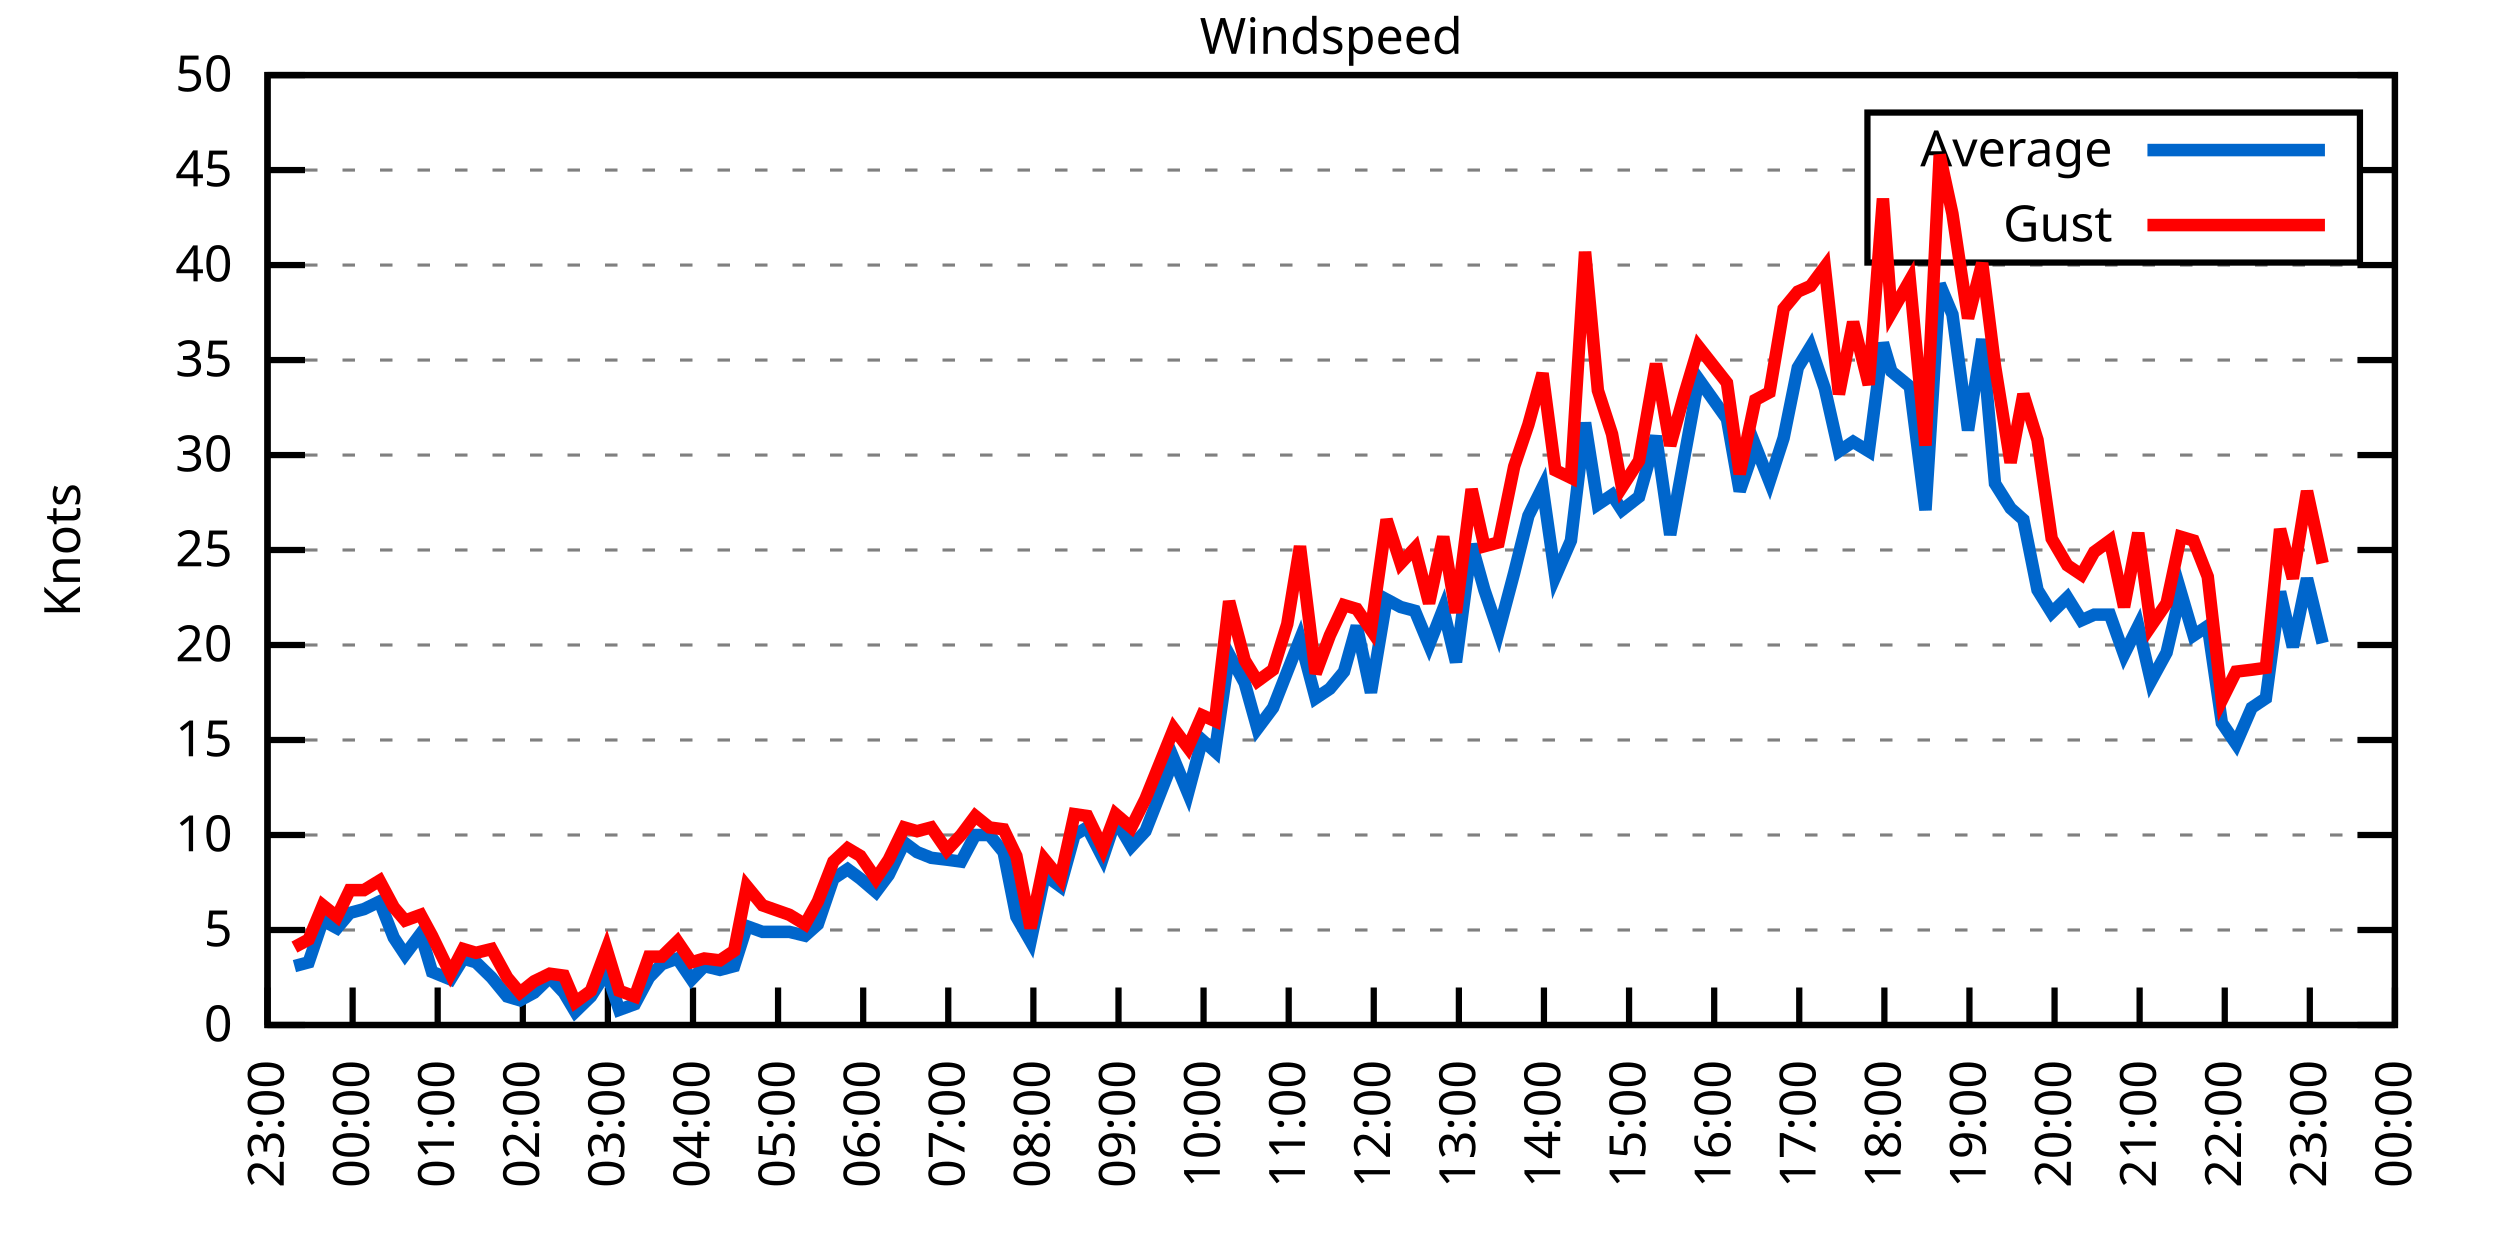
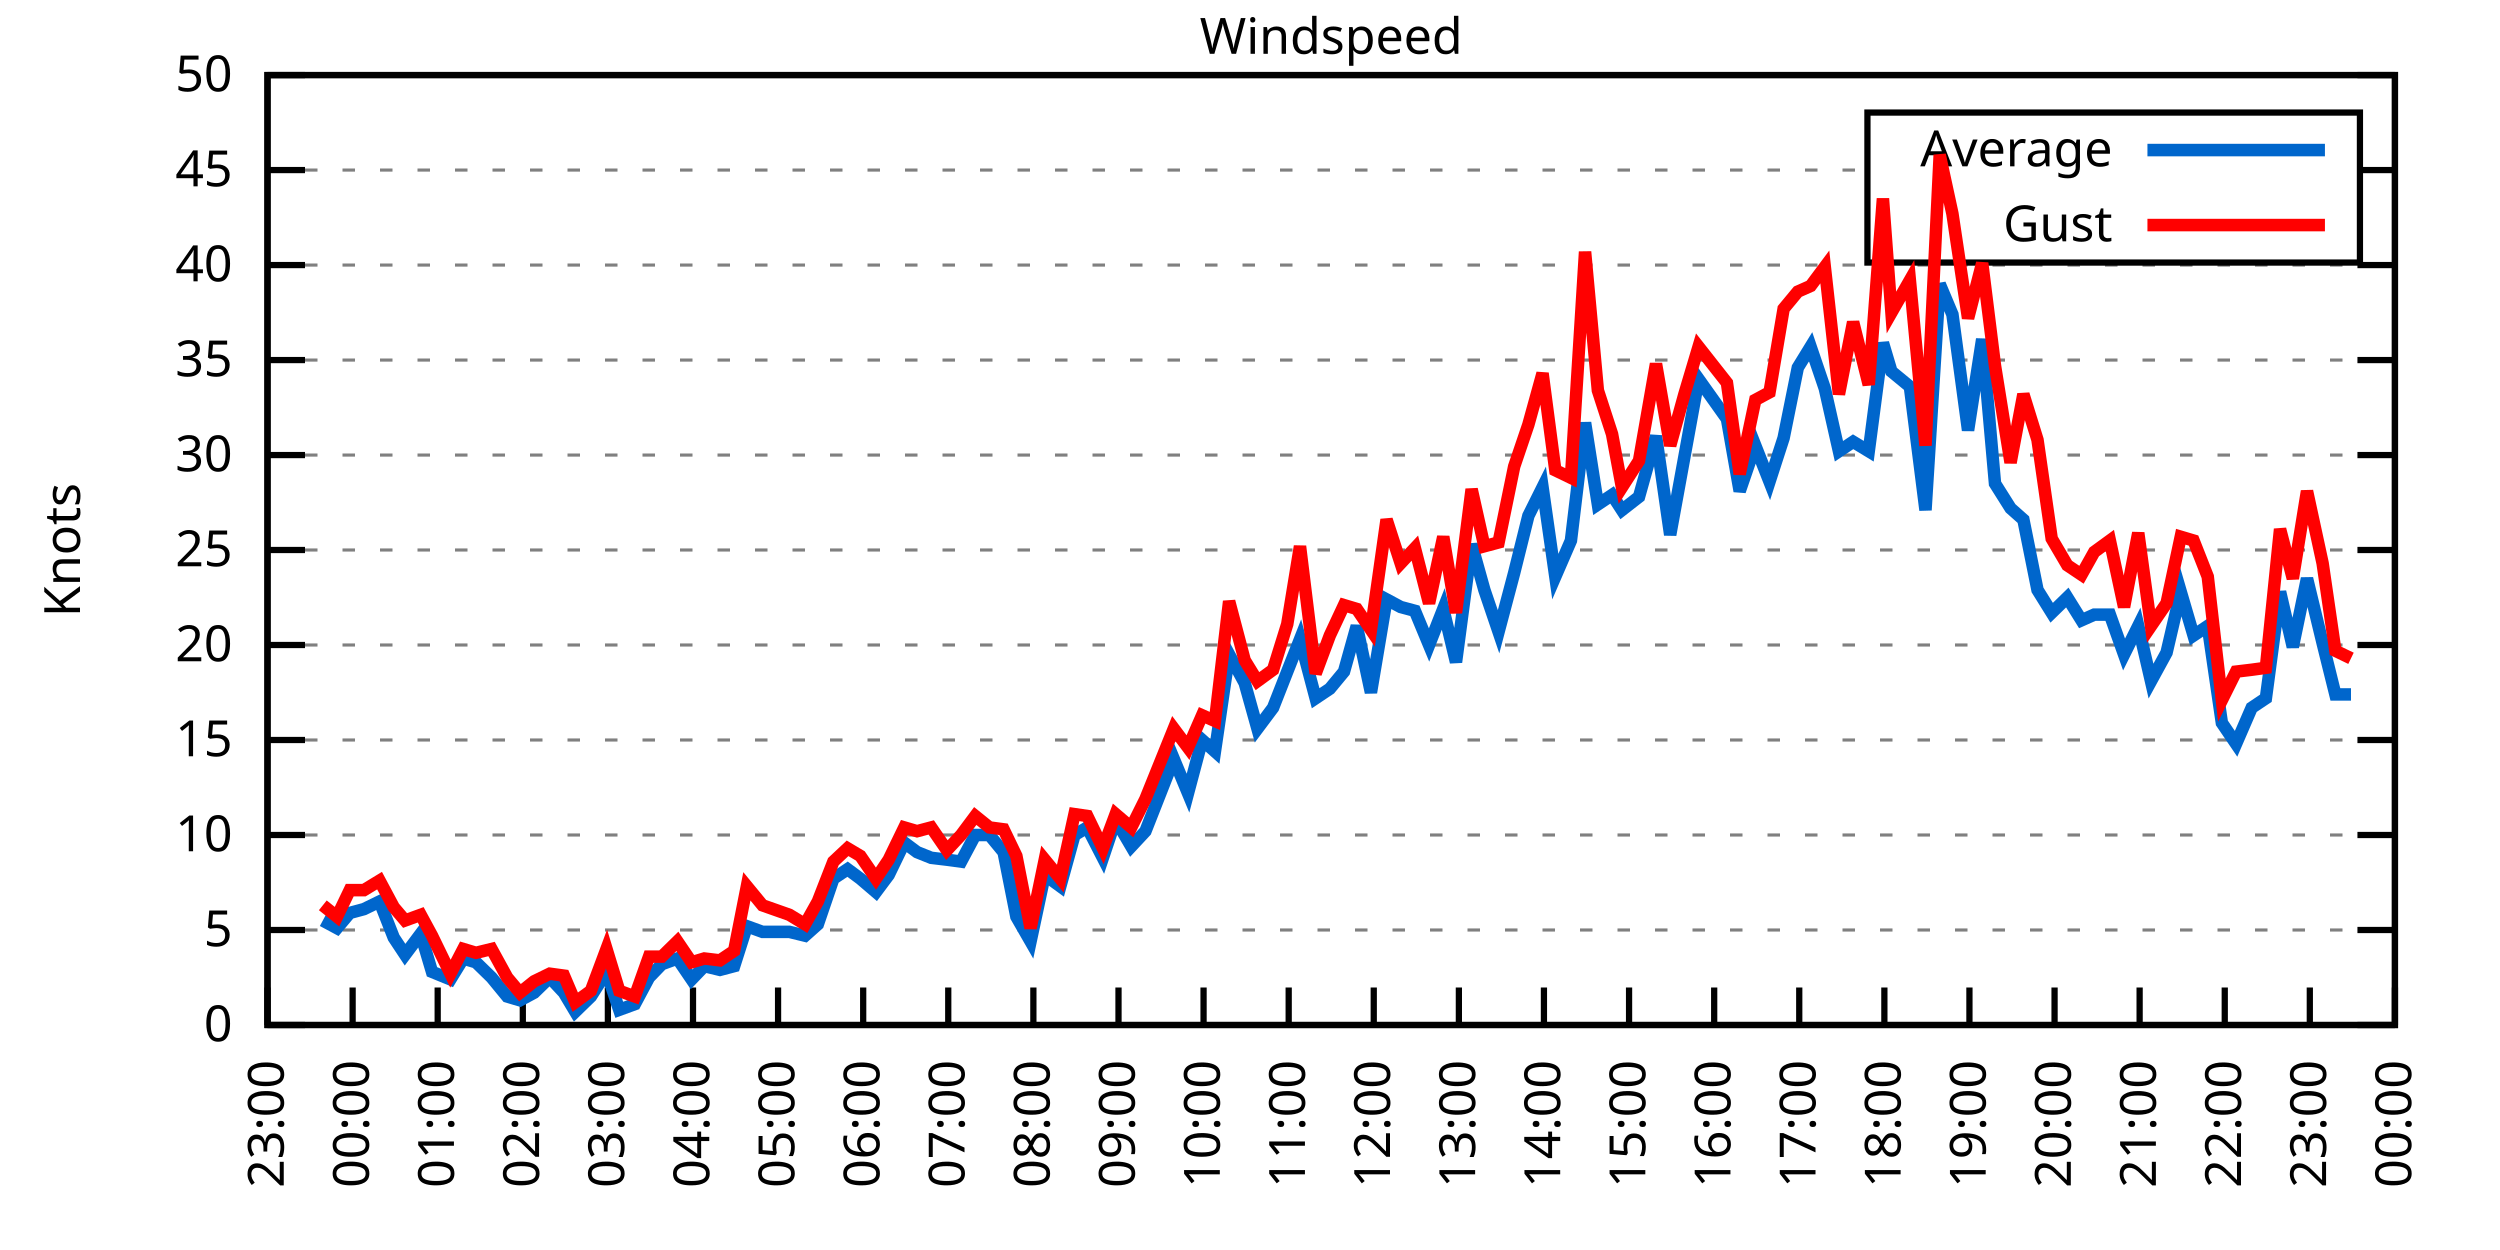
<svg xmlns="http://www.w3.org/2000/svg" xmlns:xlink="http://www.w3.org/1999/xlink" width="400" height="200" viewBox="0 0 400 200">
  <g id="gnuplot_canvas">
    <rect x="0" y="0" width="400" height="200" fill="none" />
    <defs>
      <circle id="gpDot" r="0.5" stroke-width="0.5" stroke="currentColor" />
      <path id="gpPt0" stroke-width="0.333" stroke="currentColor" d="M-1,0 h2 M0,-1 v2" />
      <path id="gpPt1" stroke-width="0.333" stroke="currentColor" d="M-1,-1 L1,1 M1,-1 L-1,1" />
      <path id="gpPt2" stroke-width="0.333" stroke="currentColor" d="M-1,0 L1,0 M0,-1 L0,1 M-1,-1 L1,1 M-1,1 L1,-1" />
      <rect id="gpPt3" stroke-width="0.333" stroke="currentColor" x="-1" y="-1" width="2" height="2" />
      <rect id="gpPt4" stroke-width="0.333" stroke="currentColor" fill="currentColor" x="-1" y="-1" width="2" height="2" />
      <circle id="gpPt5" stroke-width="0.333" stroke="currentColor" cx="0" cy="0" r="1" />
      <use xlink:href="#gpPt5" id="gpPt6" fill="currentColor" stroke="none" />
      <path id="gpPt7" stroke-width="0.333" stroke="currentColor" d="M0,-1.33 L-1.33,0.67 L1.33,0.67 z" />
      <use xlink:href="#gpPt7" id="gpPt8" fill="currentColor" stroke="none" />
      <use xlink:href="#gpPt7" id="gpPt9" stroke="currentColor" transform="rotate(180)" />
      <use xlink:href="#gpPt9" id="gpPt10" fill="currentColor" stroke="none" />
      <use xlink:href="#gpPt3" id="gpPt11" stroke="currentColor" transform="rotate(45)" />
      <use xlink:href="#gpPt11" id="gpPt12" fill="currentColor" stroke="none" />
      <path id="gpPt13" stroke-width="0.333" stroke="currentColor" d="M0,1.330 L1.265,0.411 L0.782,-1.067 L-0.782,-1.076 L-1.265,0.411 z" />
      <use xlink:href="#gpPt13" id="gpPt14" fill="currentColor" stroke="none" />
      <filter id="textbox" filterUnits="objectBoundingBox" x="0" y="0" height="1" width="1">
        <feFlood flood-color="white" flood-opacity="1" result="bgnd" />
        <feComposite in="SourceGraphic" in2="bgnd" operator="atop" />
      </filter>
      <filter id="greybox" filterUnits="objectBoundingBox" x="0" y="0" height="1" width="1">
        <feFlood flood-color="lightgrey" flood-opacity="1" result="grey" />
        <feComposite in="SourceGraphic" in2="grey" operator="atop" />
      </filter>
    </defs>
    <g fill="none" color="white" stroke="currentColor" stroke-width="1.00" stroke-linecap="butt" stroke-linejoin="miter">
</g>
    <g fill="none" color="black" stroke="currentColor" stroke-width="1.00" stroke-linecap="butt" stroke-linejoin="miter">
      <g stroke="none" shape-rendering="crispEdges">
        <polygon fill="rgb(255, 255, 255)" points="42.80,164.00 383.18,164.00 383.18,12.02 42.80,12.02 " />
      </g>
    </g>
    <g fill="none" color="black" stroke="currentColor" stroke-width="1.00" stroke-linecap="butt" stroke-linejoin="miter">
</g>
    <g fill="none" color="black" stroke="black" stroke-width="0.50" stroke-linecap="butt" stroke-linejoin="miter">
</g>
    <g fill="none" color="gray" stroke="currentColor" stroke-width="0.50" stroke-linecap="butt" stroke-linejoin="miter">
      <path stroke="gray" stroke-dasharray="2,4" class="gridline" d="M42.80,164.00 L383.19,164.00  " />
    </g>
    <g fill="none" color="gray" stroke="gray" stroke-width="1.00" stroke-linecap="butt" stroke-linejoin="miter">
</g>
    <g fill="none" color="black" stroke="currentColor" stroke-width="1.00" stroke-linecap="butt" stroke-linejoin="miter">
      <path stroke="black" d="M42.80,164.00 L48.80,164.00 M383.19,164.00 L377.19,164.00  " />
      <g transform="translate(37.20,166.60)" stroke="none" fill="black" font-family="Sans" font-size="8.00" text-anchor="end">
        <text>
          <tspan font-family="Sans"> 0</tspan>
        </text>
      </g>
    </g>
    <g fill="none" color="black" stroke="currentColor" stroke-width="1.00" stroke-linecap="butt" stroke-linejoin="miter">
</g>
    <g fill="none" color="black" stroke="black" stroke-width="0.50" stroke-linecap="butt" stroke-linejoin="miter">
</g>
    <g fill="none" color="gray" stroke="currentColor" stroke-width="0.50" stroke-linecap="butt" stroke-linejoin="miter">
      <path stroke="gray" stroke-dasharray="2,4" class="gridline" d="M42.80,148.80 L383.19,148.80  " />
    </g>
    <g fill="none" color="gray" stroke="gray" stroke-width="1.00" stroke-linecap="butt" stroke-linejoin="miter">
</g>
    <g fill="none" color="black" stroke="currentColor" stroke-width="1.00" stroke-linecap="butt" stroke-linejoin="miter">
      <path stroke="black" d="M42.80,148.80 L48.80,148.80 M383.19,148.80 L377.19,148.80  " />
      <g transform="translate(37.20,151.40)" stroke="none" fill="black" font-family="Sans" font-size="8.00" text-anchor="end">
        <text>
          <tspan font-family="Sans"> 5</tspan>
        </text>
      </g>
    </g>
    <g fill="none" color="black" stroke="currentColor" stroke-width="1.00" stroke-linecap="butt" stroke-linejoin="miter">
</g>
    <g fill="none" color="black" stroke="black" stroke-width="0.50" stroke-linecap="butt" stroke-linejoin="miter">
</g>
    <g fill="none" color="gray" stroke="currentColor" stroke-width="0.50" stroke-linecap="butt" stroke-linejoin="miter">
      <path stroke="gray" stroke-dasharray="2,4" class="gridline" d="M42.80,133.60 L383.19,133.60  " />
    </g>
    <g fill="none" color="gray" stroke="gray" stroke-width="1.00" stroke-linecap="butt" stroke-linejoin="miter">
</g>
    <g fill="none" color="black" stroke="currentColor" stroke-width="1.00" stroke-linecap="butt" stroke-linejoin="miter">
      <path stroke="black" d="M42.80,133.60 L48.80,133.60 M383.19,133.60 L377.19,133.60  " />
      <g transform="translate(37.20,136.20)" stroke="none" fill="black" font-family="Sans" font-size="8.00" text-anchor="end">
        <text>
          <tspan font-family="Sans"> 10</tspan>
        </text>
      </g>
    </g>
    <g fill="none" color="black" stroke="currentColor" stroke-width="1.00" stroke-linecap="butt" stroke-linejoin="miter">
</g>
    <g fill="none" color="black" stroke="black" stroke-width="0.50" stroke-linecap="butt" stroke-linejoin="miter">
</g>
    <g fill="none" color="gray" stroke="currentColor" stroke-width="0.50" stroke-linecap="butt" stroke-linejoin="miter">
      <path stroke="gray" stroke-dasharray="2,4" class="gridline" d="M42.80,118.40 L383.19,118.40  " />
    </g>
    <g fill="none" color="gray" stroke="gray" stroke-width="1.00" stroke-linecap="butt" stroke-linejoin="miter">
</g>
    <g fill="none" color="black" stroke="currentColor" stroke-width="1.00" stroke-linecap="butt" stroke-linejoin="miter">
      <path stroke="black" d="M42.80,118.40 L48.80,118.40 M383.19,118.40 L377.19,118.40  " />
      <g transform="translate(37.20,121.00)" stroke="none" fill="black" font-family="Sans" font-size="8.00" text-anchor="end">
        <text>
          <tspan font-family="Sans"> 15</tspan>
        </text>
      </g>
    </g>
    <g fill="none" color="black" stroke="currentColor" stroke-width="1.00" stroke-linecap="butt" stroke-linejoin="miter">
</g>
    <g fill="none" color="black" stroke="black" stroke-width="0.50" stroke-linecap="butt" stroke-linejoin="miter">
</g>
    <g fill="none" color="gray" stroke="currentColor" stroke-width="0.50" stroke-linecap="butt" stroke-linejoin="miter">
      <path stroke="gray" stroke-dasharray="2,4" class="gridline" d="M42.80,103.20 L383.19,103.20  " />
    </g>
    <g fill="none" color="gray" stroke="gray" stroke-width="1.00" stroke-linecap="butt" stroke-linejoin="miter">
</g>
    <g fill="none" color="black" stroke="currentColor" stroke-width="1.00" stroke-linecap="butt" stroke-linejoin="miter">
      <path stroke="black" d="M42.80,103.20 L48.80,103.20 M383.19,103.20 L377.19,103.20  " />
      <g transform="translate(37.20,105.80)" stroke="none" fill="black" font-family="Sans" font-size="8.00" text-anchor="end">
        <text>
          <tspan font-family="Sans"> 20</tspan>
        </text>
      </g>
    </g>
    <g fill="none" color="black" stroke="currentColor" stroke-width="1.00" stroke-linecap="butt" stroke-linejoin="miter">
</g>
    <g fill="none" color="black" stroke="black" stroke-width="0.50" stroke-linecap="butt" stroke-linejoin="miter">
</g>
    <g fill="none" color="gray" stroke="currentColor" stroke-width="0.50" stroke-linecap="butt" stroke-linejoin="miter">
      <path stroke="gray" stroke-dasharray="2,4" class="gridline" d="M42.80,88.00 L383.19,88.00  " />
    </g>
    <g fill="none" color="gray" stroke="gray" stroke-width="1.00" stroke-linecap="butt" stroke-linejoin="miter">
</g>
    <g fill="none" color="black" stroke="currentColor" stroke-width="1.00" stroke-linecap="butt" stroke-linejoin="miter">
      <path stroke="black" d="M42.80,88.00 L48.80,88.00 M383.19,88.00 L377.19,88.00  " />
      <g transform="translate(37.20,90.60)" stroke="none" fill="black" font-family="Sans" font-size="8.00" text-anchor="end">
        <text>
          <tspan font-family="Sans"> 25</tspan>
        </text>
      </g>
    </g>
    <g fill="none" color="black" stroke="currentColor" stroke-width="1.00" stroke-linecap="butt" stroke-linejoin="miter">
</g>
    <g fill="none" color="black" stroke="black" stroke-width="0.50" stroke-linecap="butt" stroke-linejoin="miter">
</g>
    <g fill="none" color="gray" stroke="currentColor" stroke-width="0.50" stroke-linecap="butt" stroke-linejoin="miter">
      <path stroke="gray" stroke-dasharray="2,4" class="gridline" d="M42.80,72.81 L383.19,72.81  " />
    </g>
    <g fill="none" color="gray" stroke="gray" stroke-width="1.00" stroke-linecap="butt" stroke-linejoin="miter">
</g>
    <g fill="none" color="black" stroke="currentColor" stroke-width="1.00" stroke-linecap="butt" stroke-linejoin="miter">
      <path stroke="black" d="M42.80,72.81 L48.80,72.81 M383.19,72.81 L377.19,72.81  " />
      <g transform="translate(37.20,75.41)" stroke="none" fill="black" font-family="Sans" font-size="8.00" text-anchor="end">
        <text>
          <tspan font-family="Sans"> 30</tspan>
        </text>
      </g>
    </g>
    <g fill="none" color="black" stroke="currentColor" stroke-width="1.00" stroke-linecap="butt" stroke-linejoin="miter">
</g>
    <g fill="none" color="black" stroke="black" stroke-width="0.50" stroke-linecap="butt" stroke-linejoin="miter">
</g>
    <g fill="none" color="gray" stroke="currentColor" stroke-width="0.50" stroke-linecap="butt" stroke-linejoin="miter">
      <path stroke="gray" stroke-dasharray="2,4" class="gridline" d="M42.80,57.61 L383.19,57.61  " />
    </g>
    <g fill="none" color="gray" stroke="gray" stroke-width="1.00" stroke-linecap="butt" stroke-linejoin="miter">
</g>
    <g fill="none" color="black" stroke="currentColor" stroke-width="1.00" stroke-linecap="butt" stroke-linejoin="miter">
      <path stroke="black" d="M42.80,57.61 L48.80,57.61 M383.19,57.61 L377.19,57.61  " />
      <g transform="translate(37.20,60.21)" stroke="none" fill="black" font-family="Sans" font-size="8.00" text-anchor="end">
        <text>
          <tspan font-family="Sans"> 35</tspan>
        </text>
      </g>
    </g>
    <g fill="none" color="black" stroke="currentColor" stroke-width="1.00" stroke-linecap="butt" stroke-linejoin="miter">
</g>
    <g fill="none" color="black" stroke="black" stroke-width="0.50" stroke-linecap="butt" stroke-linejoin="miter">
</g>
    <g fill="none" color="gray" stroke="currentColor" stroke-width="0.50" stroke-linecap="butt" stroke-linejoin="miter">
      <path stroke="gray" stroke-dasharray="2,4" class="gridline" d="M42.80,42.41 L383.19,42.41  " />
    </g>
    <g fill="none" color="gray" stroke="gray" stroke-width="1.00" stroke-linecap="butt" stroke-linejoin="miter">
</g>
    <g fill="none" color="black" stroke="currentColor" stroke-width="1.00" stroke-linecap="butt" stroke-linejoin="miter">
      <path stroke="black" d="M42.80,42.41 L48.80,42.41 M383.19,42.41 L377.19,42.41  " />
      <g transform="translate(37.20,45.01)" stroke="none" fill="black" font-family="Sans" font-size="8.00" text-anchor="end">
        <text>
          <tspan font-family="Sans"> 40</tspan>
        </text>
      </g>
    </g>
    <g fill="none" color="black" stroke="currentColor" stroke-width="1.00" stroke-linecap="butt" stroke-linejoin="miter">
</g>
    <g fill="none" color="black" stroke="black" stroke-width="0.50" stroke-linecap="butt" stroke-linejoin="miter">
</g>
    <g fill="none" color="gray" stroke="currentColor" stroke-width="0.50" stroke-linecap="butt" stroke-linejoin="miter">
      <path stroke="gray" stroke-dasharray="2,4" class="gridline" d="M42.80,27.21 L298.79,27.21 M377.59,27.21 L383.19,27.21  " />
    </g>
    <g fill="none" color="gray" stroke="gray" stroke-width="1.00" stroke-linecap="butt" stroke-linejoin="miter">
</g>
    <g fill="none" color="black" stroke="currentColor" stroke-width="1.00" stroke-linecap="butt" stroke-linejoin="miter">
      <path stroke="black" d="M42.80,27.21 L48.80,27.21 M383.19,27.21 L377.19,27.21  " />
      <g transform="translate(37.20,29.81)" stroke="none" fill="black" font-family="Sans" font-size="8.00" text-anchor="end">
        <text>
          <tspan font-family="Sans"> 45</tspan>
        </text>
      </g>
    </g>
    <g fill="none" color="black" stroke="currentColor" stroke-width="1.00" stroke-linecap="butt" stroke-linejoin="miter">
</g>
    <g fill="none" color="black" stroke="black" stroke-width="0.50" stroke-linecap="butt" stroke-linejoin="miter">
</g>
    <g fill="none" color="gray" stroke="currentColor" stroke-width="0.50" stroke-linecap="butt" stroke-linejoin="miter">
      <path stroke="gray" stroke-dasharray="2,4" class="gridline" d="M42.80,12.01 L383.19,12.01  " />
    </g>
    <g fill="none" color="gray" stroke="gray" stroke-width="1.00" stroke-linecap="butt" stroke-linejoin="miter">
</g>
    <g fill="none" color="black" stroke="currentColor" stroke-width="1.00" stroke-linecap="butt" stroke-linejoin="miter">
      <path stroke="black" d="M42.80,12.01 L48.80,12.01 M383.19,12.01 L377.19,12.01  " />
      <g transform="translate(37.20,14.61)" stroke="none" fill="black" font-family="Sans" font-size="8.00" text-anchor="end">
        <text>
          <tspan font-family="Sans"> 50</tspan>
        </text>
      </g>
    </g>
    <g fill="none" color="black" stroke="currentColor" stroke-width="1.00" stroke-linecap="butt" stroke-linejoin="miter">
      <path stroke="black" d="M42.80,164.00 L42.80,158.00  " />
      <g transform="translate(45.40,169.60) rotate(270.00)" stroke="none" fill="black" font-family="Sans" font-size="8.00" text-anchor="end">
        <text>
          <tspan font-family="Sans">23:00</tspan>
        </text>
      </g>
    </g>
    <g fill="none" color="black" stroke="currentColor" stroke-width="1.00" stroke-linecap="butt" stroke-linejoin="miter">
      <path stroke="black" d="M56.42,164.00 L56.42,158.00  " />
      <g transform="translate(59.02,169.60) rotate(270.00)" stroke="none" fill="black" font-family="Sans" font-size="8.00" text-anchor="end">
        <text>
          <tspan font-family="Sans">00:00</tspan>
        </text>
      </g>
    </g>
    <g fill="none" color="black" stroke="currentColor" stroke-width="1.00" stroke-linecap="butt" stroke-linejoin="miter">
      <path stroke="black" d="M70.03,164.00 L70.03,158.00  " />
      <g transform="translate(72.63,169.60) rotate(270.00)" stroke="none" fill="black" font-family="Sans" font-size="8.00" text-anchor="end">
        <text>
          <tspan font-family="Sans">01:00</tspan>
        </text>
      </g>
    </g>
    <g fill="none" color="black" stroke="currentColor" stroke-width="1.00" stroke-linecap="butt" stroke-linejoin="miter">
      <path stroke="black" d="M83.65,164.00 L83.65,158.00  " />
      <g transform="translate(86.25,169.60) rotate(270.00)" stroke="none" fill="black" font-family="Sans" font-size="8.00" text-anchor="end">
        <text>
          <tspan font-family="Sans">02:00</tspan>
        </text>
      </g>
    </g>
    <g fill="none" color="black" stroke="currentColor" stroke-width="1.00" stroke-linecap="butt" stroke-linejoin="miter">
      <path stroke="black" d="M97.26,164.00 L97.26,158.00  " />
      <g transform="translate(99.86,169.60) rotate(270.00)" stroke="none" fill="black" font-family="Sans" font-size="8.00" text-anchor="end">
        <text>
          <tspan font-family="Sans">03:00</tspan>
        </text>
      </g>
    </g>
    <g fill="none" color="black" stroke="currentColor" stroke-width="1.00" stroke-linecap="butt" stroke-linejoin="miter">
      <path stroke="black" d="M110.88,164.00 L110.88,158.00  " />
      <g transform="translate(113.48,169.60) rotate(270.00)" stroke="none" fill="black" font-family="Sans" font-size="8.00" text-anchor="end">
        <text>
          <tspan font-family="Sans">04:00</tspan>
        </text>
      </g>
    </g>
    <g fill="none" color="black" stroke="currentColor" stroke-width="1.00" stroke-linecap="butt" stroke-linejoin="miter">
      <path stroke="black" d="M124.49,164.00 L124.49,158.00  " />
      <g transform="translate(127.09,169.60) rotate(270.00)" stroke="none" fill="black" font-family="Sans" font-size="8.00" text-anchor="end">
        <text>
          <tspan font-family="Sans">05:00</tspan>
        </text>
      </g>
    </g>
    <g fill="none" color="black" stroke="currentColor" stroke-width="1.00" stroke-linecap="butt" stroke-linejoin="miter">
      <path stroke="black" d="M138.11,164.00 L138.11,158.00  " />
      <g transform="translate(140.71,169.60) rotate(270.00)" stroke="none" fill="black" font-family="Sans" font-size="8.00" text-anchor="end">
        <text>
          <tspan font-family="Sans">06:00</tspan>
        </text>
      </g>
    </g>
    <g fill="none" color="black" stroke="currentColor" stroke-width="1.00" stroke-linecap="butt" stroke-linejoin="miter">
      <path stroke="black" d="M151.72,164.00 L151.72,158.00  " />
      <g transform="translate(154.32,169.60) rotate(270.00)" stroke="none" fill="black" font-family="Sans" font-size="8.00" text-anchor="end">
        <text>
          <tspan font-family="Sans">07:00</tspan>
        </text>
      </g>
    </g>
    <g fill="none" color="black" stroke="currentColor" stroke-width="1.00" stroke-linecap="butt" stroke-linejoin="miter">
      <path stroke="black" d="M165.34,164.00 L165.34,158.00  " />
      <g transform="translate(167.94,169.60) rotate(270.00)" stroke="none" fill="black" font-family="Sans" font-size="8.00" text-anchor="end">
        <text>
          <tspan font-family="Sans">08:00</tspan>
        </text>
      </g>
    </g>
    <g fill="none" color="black" stroke="currentColor" stroke-width="1.00" stroke-linecap="butt" stroke-linejoin="miter">
      <path stroke="black" d="M178.96,164.00 L178.96,158.00  " />
      <g transform="translate(181.56,169.60) rotate(270.00)" stroke="none" fill="black" font-family="Sans" font-size="8.00" text-anchor="end">
        <text>
          <tspan font-family="Sans">09:00</tspan>
        </text>
      </g>
    </g>
    <g fill="none" color="black" stroke="currentColor" stroke-width="1.00" stroke-linecap="butt" stroke-linejoin="miter">
      <path stroke="black" d="M192.57,164.00 L192.57,158.00  " />
      <g transform="translate(195.17,169.60) rotate(270.00)" stroke="none" fill="black" font-family="Sans" font-size="8.00" text-anchor="end">
        <text>
          <tspan font-family="Sans">10:00</tspan>
        </text>
      </g>
    </g>
    <g fill="none" color="black" stroke="currentColor" stroke-width="1.00" stroke-linecap="butt" stroke-linejoin="miter">
      <path stroke="black" d="M206.19,164.00 L206.19,158.00  " />
      <g transform="translate(208.79,169.60) rotate(270.00)" stroke="none" fill="black" font-family="Sans" font-size="8.00" text-anchor="end">
        <text>
          <tspan font-family="Sans">11:00</tspan>
        </text>
      </g>
    </g>
    <g fill="none" color="black" stroke="currentColor" stroke-width="1.00" stroke-linecap="butt" stroke-linejoin="miter">
      <path stroke="black" d="M219.80,164.00 L219.80,158.00  " />
      <g transform="translate(222.40,169.60) rotate(270.00)" stroke="none" fill="black" font-family="Sans" font-size="8.00" text-anchor="end">
        <text>
          <tspan font-family="Sans">12:00</tspan>
        </text>
      </g>
    </g>
    <g fill="none" color="black" stroke="currentColor" stroke-width="1.00" stroke-linecap="butt" stroke-linejoin="miter">
      <path stroke="black" d="M233.42,164.00 L233.42,158.00  " />
      <g transform="translate(236.02,169.60) rotate(270.00)" stroke="none" fill="black" font-family="Sans" font-size="8.00" text-anchor="end">
        <text>
          <tspan font-family="Sans">13:00</tspan>
        </text>
      </g>
    </g>
    <g fill="none" color="black" stroke="currentColor" stroke-width="1.00" stroke-linecap="butt" stroke-linejoin="miter">
      <path stroke="black" d="M247.03,164.00 L247.03,158.00  " />
      <g transform="translate(249.63,169.60) rotate(270.00)" stroke="none" fill="black" font-family="Sans" font-size="8.00" text-anchor="end">
        <text>
          <tspan font-family="Sans">14:00</tspan>
        </text>
      </g>
    </g>
    <g fill="none" color="black" stroke="currentColor" stroke-width="1.00" stroke-linecap="butt" stroke-linejoin="miter">
      <path stroke="black" d="M260.65,164.00 L260.65,158.00  " />
      <g transform="translate(263.25,169.60) rotate(270.00)" stroke="none" fill="black" font-family="Sans" font-size="8.00" text-anchor="end">
        <text>
          <tspan font-family="Sans">15:00</tspan>
        </text>
      </g>
    </g>
    <g fill="none" color="black" stroke="currentColor" stroke-width="1.00" stroke-linecap="butt" stroke-linejoin="miter">
      <path stroke="black" d="M274.27,164.00 L274.27,158.00  " />
      <g transform="translate(276.87,169.60) rotate(270.00)" stroke="none" fill="black" font-family="Sans" font-size="8.00" text-anchor="end">
        <text>
          <tspan font-family="Sans">16:00</tspan>
        </text>
      </g>
    </g>
    <g fill="none" color="black" stroke="currentColor" stroke-width="1.00" stroke-linecap="butt" stroke-linejoin="miter">
      <path stroke="black" d="M287.88,164.00 L287.88,158.00  " />
      <g transform="translate(290.48,169.60) rotate(270.00)" stroke="none" fill="black" font-family="Sans" font-size="8.00" text-anchor="end">
        <text>
          <tspan font-family="Sans">17:00</tspan>
        </text>
      </g>
    </g>
    <g fill="none" color="black" stroke="currentColor" stroke-width="1.00" stroke-linecap="butt" stroke-linejoin="miter">
      <path stroke="black" d="M301.50,164.00 L301.50,158.00  " />
      <g transform="translate(304.10,169.60) rotate(270.00)" stroke="none" fill="black" font-family="Sans" font-size="8.00" text-anchor="end">
        <text>
          <tspan font-family="Sans">18:00</tspan>
        </text>
      </g>
    </g>
    <g fill="none" color="black" stroke="currentColor" stroke-width="1.00" stroke-linecap="butt" stroke-linejoin="miter">
      <path stroke="black" d="M315.11,164.00 L315.11,158.00  " />
      <g transform="translate(317.71,169.60) rotate(270.00)" stroke="none" fill="black" font-family="Sans" font-size="8.00" text-anchor="end">
        <text>
          <tspan font-family="Sans">19:00</tspan>
        </text>
      </g>
    </g>
    <g fill="none" color="black" stroke="currentColor" stroke-width="1.00" stroke-linecap="butt" stroke-linejoin="miter">
      <path stroke="black" d="M328.73,164.00 L328.73,158.00  " />
      <g transform="translate(331.33,169.60) rotate(270.00)" stroke="none" fill="black" font-family="Sans" font-size="8.00" text-anchor="end">
        <text>
          <tspan font-family="Sans">20:00</tspan>
        </text>
      </g>
    </g>
    <g fill="none" color="black" stroke="currentColor" stroke-width="1.00" stroke-linecap="butt" stroke-linejoin="miter">
      <path stroke="black" d="M342.34,164.00 L342.34,158.00  " />
      <g transform="translate(344.94,169.60) rotate(270.00)" stroke="none" fill="black" font-family="Sans" font-size="8.00" text-anchor="end">
        <text>
          <tspan font-family="Sans">21:00</tspan>
        </text>
      </g>
    </g>
    <g fill="none" color="black" stroke="currentColor" stroke-width="1.00" stroke-linecap="butt" stroke-linejoin="miter">
      <path stroke="black" d="M355.96,164.00 L355.96,158.00  " />
      <g transform="translate(358.56,169.60) rotate(270.00)" stroke="none" fill="black" font-family="Sans" font-size="8.00" text-anchor="end">
        <text>
          <tspan font-family="Sans">22:00</tspan>
        </text>
      </g>
    </g>
    <g fill="none" color="black" stroke="currentColor" stroke-width="1.00" stroke-linecap="butt" stroke-linejoin="miter">
      <path stroke="black" d="M369.57,164.00 L369.57,158.00  " />
      <g transform="translate(372.17,169.60) rotate(270.00)" stroke="none" fill="black" font-family="Sans" font-size="8.00" text-anchor="end">
        <text>
          <tspan font-family="Sans">23:00</tspan>
        </text>
      </g>
    </g>
    <g fill="none" color="black" stroke="currentColor" stroke-width="1.00" stroke-linecap="butt" stroke-linejoin="miter">
      <path stroke="black" d="M383.19,164.00 L383.19,158.00  " />
      <g transform="translate(385.79,169.60) rotate(270.00)" stroke="none" fill="black" font-family="Sans" font-size="8.00" text-anchor="end">
        <text>
          <tspan font-family="Sans">00:00</tspan>
        </text>
      </g>
    </g>
    <g fill="none" color="black" stroke="currentColor" stroke-width="1.00" stroke-linecap="butt" stroke-linejoin="miter">
</g>
    <g fill="none" color="black" stroke="currentColor" stroke-width="1.00" stroke-linecap="butt" stroke-linejoin="miter">
      <path stroke="black" d="M42.80,12.01 L42.80,164.00 L383.19,164.00 L383.19,12.01 L42.80,12.01 Z  " />
    </g>
    <g fill="none" color="black" stroke="currentColor" stroke-width="1.00" stroke-linecap="butt" stroke-linejoin="miter">
</g>
    <g fill="none" color="black" stroke="currentColor" stroke-width="1.00" stroke-linecap="butt" stroke-linejoin="miter">
      <path stroke="black" d="M298.79,42.01 L298.79,18.01 L377.59,18.01 L377.59,42.01 L298.79,42.01 Z  " />
    </g>
    <g id="Windspeed_plot_1">
      <g fill="none" color="white" stroke="black" stroke-width="2.00" stroke-linecap="butt" stroke-linejoin="miter">
</g>
      <g fill="none" color="black" stroke="currentColor" stroke-width="2.00" stroke-linecap="butt" stroke-linejoin="miter">
        <g transform="translate(337.99,26.61)" stroke="none" fill="black" font-family="Sans" font-size="8.00" text-anchor="end">
          <text>
            <tspan font-family="Sans">Average</tspan>
          </text>
        </g>
      </g>
      <g fill="none" color="black" stroke="currentColor" stroke-width="2.00" stroke-linecap="butt" stroke-linejoin="miter">
-         <path stroke="rgb(  0, 102, 204)" d="M343.59,24.01 L371.99,24.01 M47.11,154.58 L49.38,153.97 L51.65,147.28 L53.92,148.50 L55.96,146.07 L58.23,145.46   L60.73,144.24 L63.00,150.02 L64.81,152.75 L67.31,149.41 L69.12,155.49 L72.07,156.70 L74.12,153.36 L76.16,153.97   L78.65,156.40 L81.15,159.44 L83.19,160.05 L85.46,158.83 L87.96,156.40 L90.23,158.83 L92.04,161.87 L94.54,159.44   L97.04,155.49 L99.08,161.57 L101.57,160.66 L103.84,156.40 L105.89,154.27 L108.38,153.36 L110.65,156.70 L112.69,154.58   L115.19,155.18 L117.46,154.58 L119.50,148.19 L122.00,149.10 L126.31,149.10 L128.81,149.71 L130.85,147.89 L133.34,140.59   L135.61,139.07 L137.66,140.59 L140.15,142.72 L142.19,139.99 L144.69,134.82 L146.73,136.34 L149.00,137.25 L151.50,137.55   L153.77,137.86 L156.04,133.60 L158.31,133.60 L160.57,136.34 L162.62,146.67 L164.89,150.62 L167.16,139.99 L169.65,141.81   L171.92,133.60 L173.96,132.39 L176.46,137.25 L178.50,131.17 L181.00,135.43 L183.27,132.99 L187.81,121.44 L190.08,126.91   L192.34,118.40 L194.39,120.23 L196.66,104.72 L199.15,109.28 L201.19,116.58 L203.69,113.24 L205.96,107.46 L208.00,102.29   L210.50,111.72 L212.77,110.20 L215.04,107.46 L217.08,100.16 L219.35,110.80 L221.85,95.91 L224.11,97.12 L226.38,97.73   L228.65,103.20 L230.92,97.43 L232.96,105.94 L235.46,87.09 L237.50,94.39 L239.77,101.08 L242.27,91.65 L244.54,82.53   L246.81,77.97 L248.85,92.26 L251.35,86.49 L253.61,67.64 L255.66,80.71 L257.93,79.19 L259.51,81.62 L262.24,79.49   L264.96,69.77 L267.23,85.57 L269.50,73.11 L271.77,60.65 L276.31,67.03 L278.35,78.58 L280.85,71.29 L283.12,77.06   L285.38,70.07 L287.65,58.82 L289.70,55.48 L291.97,62.17 L294.23,72.20 L296.50,70.68 L299.00,72.20 L301.27,54.87   L302.63,59.43 L305.58,61.86 L308.08,81.62 L310.35,45.45 L312.39,50.31 L314.89,68.85 L317.15,54.26 L319.20,77.37   L321.69,81.32 L323.74,83.14 L326.00,94.39 L328.27,98.04 L330.77,95.60 L333.04,99.25 L335.08,98.34 L337.58,98.34   L339.85,104.72 L342.12,100.16 L344.16,108.98 L346.65,104.42 L348.92,94.69 L350.97,101.68 L353.24,100.16 L355.50,115.67   L357.77,119.01 L360.27,113.24 L362.54,111.72 L364.81,94.69 L366.85,103.51 L369.12,92.56 L371.62,102.90  " />
+         <path stroke="rgb(  0, 102, 204)" d="M343.59,24.01 L371.99,24.01 M51.65,147.28 L53.92,148.50 L55.96,146.07 L58.23,145.46 L60.73,144.24 L63.00,150.02   L64.81,152.75 L67.31,149.41 L69.12,155.49 L72.07,156.70 L74.12,153.36 L76.16,153.97 L78.65,156.40 L81.15,159.44   L83.19,160.05 L85.46,158.83 L87.96,156.40 L90.23,158.83 L92.04,161.87 L94.54,159.44 L97.04,155.49 L99.08,161.57   L101.57,160.66 L103.84,156.40 L105.89,154.27 L108.38,153.36 L110.65,156.70 L112.69,154.58 L115.19,155.18 L117.46,154.58   L119.50,148.19 L122.00,149.10 L126.31,149.10 L128.81,149.71 L130.85,147.89 L133.34,140.59 L135.61,139.07 L137.66,140.59   L140.15,142.72 L142.19,139.99 L144.69,134.82 L146.73,136.34 L149.00,137.25 L151.50,137.55 L153.77,137.86 L156.04,133.60   L158.31,133.60 L160.57,136.34 L162.62,146.67 L164.89,150.62 L167.16,139.99 L169.65,141.81 L171.92,133.60 L173.96,132.39   L176.46,137.25 L178.50,131.17 L181.00,135.43 L183.27,132.99 L187.81,121.44 L190.08,126.91 L192.34,118.40 L194.39,120.23   L196.66,104.72 L199.15,109.28 L201.19,116.58 L203.69,113.24 L205.96,107.46 L208.00,102.29 L210.50,111.72 L212.77,110.20   L215.04,107.46 L217.08,100.16 L219.35,110.80 L221.85,95.91 L224.11,97.12 L226.38,97.73 L228.65,103.20 L230.92,97.43   L232.96,105.94 L235.46,87.09 L237.50,94.39 L239.77,101.08 L242.27,91.65 L244.54,82.53 L246.81,77.97 L248.85,92.26   L251.35,86.49 L253.61,67.64 L255.66,80.71 L257.93,79.19 L259.51,81.62 L262.24,79.49 L264.96,69.77 L267.23,85.57   L269.50,73.11 L271.77,60.65 L276.31,67.03 L278.35,78.58 L280.85,71.29 L283.12,77.06 L285.38,70.07 L287.65,58.82   L289.70,55.48 L291.97,62.17 L294.23,72.20 L296.50,70.68 L299.00,72.20 L301.27,54.87 L302.63,59.43 L305.58,61.86   L308.08,81.62 L310.35,45.45 L312.39,50.31 L314.89,68.85 L317.15,54.26 L319.20,77.37 L321.69,81.32 L323.74,83.14   L326.00,94.39 L328.27,98.04 L330.77,95.60 L333.04,99.25 L335.08,98.34 L337.58,98.34 L339.85,104.72 L342.12,100.16   L344.16,108.98 L346.65,104.42 L348.92,94.69 L350.97,101.68 L353.24,100.16 L355.50,115.67 L357.77,119.01 L360.27,113.24   L362.54,111.72 L364.81,94.69 L366.85,103.51 L369.12,92.56 L371.62,102.90 L373.66,111.11 L376.16,111.11  " />
      </g>
    </g>
    <g id="Windspeed_plot_2">
      <g fill="none" color="black" stroke="currentColor" stroke-width="2.00" stroke-linecap="butt" stroke-linejoin="miter">
        <g transform="translate(337.99,38.61)" stroke="none" fill="black" font-family="Sans" font-size="8.00" text-anchor="end">
          <text>
            <tspan font-family="Sans">Gust</tspan>
          </text>
        </g>
      </g>
      <g fill="none" color="black" stroke="currentColor" stroke-width="2.00" stroke-linecap="butt" stroke-linejoin="miter">
-         <path stroke="rgb(255,   0,   0)" d="M343.59,36.01 L371.99,36.01 M47.11,151.54 L49.38,150.32 L51.65,144.85 L53.92,146.67 L55.96,142.42 L58.23,142.42   L60.73,140.90 L63.00,145.15 L64.81,147.28 L67.31,146.37 L69.12,149.71 L72.07,155.79 L74.12,151.84 L76.16,152.45   L78.65,151.84 L81.15,156.40 L83.19,158.83 L85.46,157.01 L87.96,155.79 L90.23,156.10 L92.04,160.35 L94.54,158.53   L97.04,151.84 L99.08,158.53 L101.57,159.44 L103.84,153.06 L105.89,153.06 L108.38,150.62 L110.65,153.97 L112.69,153.36   L115.19,153.66 L117.46,152.14 L119.50,141.81 L122.00,144.85 L126.31,146.37 L128.81,147.89 L130.85,144.24 L133.34,137.86   L135.61,135.73 L137.66,136.95 L140.15,140.59 L142.19,137.55 L144.69,132.39 L146.73,132.99 L149.00,132.39 L151.50,136.03   L153.77,133.60 L156.04,130.56 L158.31,132.39 L160.57,132.69 L162.62,136.95 L164.89,148.50 L167.16,137.55 L169.65,140.59   L171.92,130.26 L173.96,130.56 L176.46,135.73 L178.50,130.26 L181.00,132.39 L183.27,127.83 L187.81,116.58 L190.08,119.62   L192.34,114.45 L194.39,115.36 L196.66,96.21 L199.15,105.64 L201.19,108.98 L203.69,107.16 L205.96,99.86 L208.00,87.40   L210.50,107.76 L212.77,101.68 L215.04,96.82 L217.08,97.43 L219.35,100.77 L221.85,83.14 L224.11,90.13 L226.38,87.70   L228.65,96.52 L230.92,85.88 L232.96,98.04 L235.46,78.28 L237.50,87.40 L239.77,86.79 L242.27,74.63 L244.54,67.94   L246.81,59.73 L248.85,75.24 L251.35,76.45 L253.61,40.28 L255.66,62.47 L257.93,69.46 L259.51,77.97 L262.24,73.72   L264.96,58.21 L267.23,71.29 L269.50,63.08 L271.77,55.48 L276.31,61.25 L278.35,75.85 L280.85,63.99 L283.12,62.77   L285.38,49.40 L287.65,46.66 L289.70,45.75 L291.97,42.71 L294.23,63.08 L296.50,51.53 L299.00,61.56 L301.27,31.77   L302.63,50.01 L305.58,44.84 L308.08,71.29 L310.35,24.78 L312.39,34.20 L314.89,50.92 L317.15,42.10 L319.20,58.52   L321.69,74.02 L323.74,63.08 L326.00,70.37 L328.27,86.18 L330.77,90.44 L333.04,91.96 L335.08,88.31 L337.58,86.49   L339.85,97.12 L342.12,85.27 L344.16,100.16 L346.65,96.52 L348.92,85.88 L350.97,86.49 L353.24,92.26 L355.50,112.02   L357.77,107.46 L360.27,107.16 L362.54,106.85 L364.81,84.66 L366.85,92.56 L369.12,78.58 L371.62,90.13  " />
+         <path stroke="rgb(255,   0,   0)" d="M343.59,36.01 L371.99,36.01 M51.65,144.85 L53.92,146.67 L55.96,142.42 L58.23,142.42 L60.73,140.90 L63.00,145.15   L64.81,147.28 L67.31,146.37 L69.12,149.71 L72.07,155.79 L74.12,151.84 L76.16,152.45 L78.65,151.84 L81.15,156.40   L83.19,158.83 L85.46,157.01 L87.96,155.79 L90.23,156.10 L92.04,160.35 L94.54,158.53 L97.04,151.84 L99.08,158.53   L101.57,159.44 L103.84,153.06 L105.89,153.06 L108.38,150.62 L110.65,153.97 L112.69,153.36 L115.19,153.66 L117.46,152.14   L119.50,141.81 L122.00,144.85 L126.31,146.37 L128.81,147.89 L130.85,144.24 L133.34,137.86 L135.61,135.73 L137.66,136.95   L140.15,140.59 L142.19,137.55 L144.69,132.39 L146.73,132.99 L149.00,132.39 L151.50,136.03 L153.77,133.60 L156.04,130.56   L158.31,132.39 L160.57,132.69 L162.62,136.95 L164.89,148.50 L167.16,137.55 L169.65,140.59 L171.92,130.26 L173.96,130.56   L176.46,135.73 L178.50,130.26 L181.00,132.39 L183.27,127.83 L187.81,116.58 L190.08,119.62 L192.34,114.45 L194.39,115.36   L196.66,96.21 L199.15,105.64 L201.19,108.98 L203.69,107.16 L205.96,99.86 L208.00,87.40 L210.50,107.76 L212.77,101.68   L215.04,96.82 L217.08,97.43 L219.35,100.77 L221.85,83.14 L224.11,90.13 L226.38,87.70 L228.65,96.52 L230.92,85.88   L232.96,98.04 L235.46,78.28 L237.50,87.40 L239.77,86.79 L242.27,74.63 L244.54,67.94 L246.81,59.73 L248.85,75.24   L251.35,76.45 L253.61,40.28 L255.66,62.47 L257.93,69.46 L259.51,77.97 L262.24,73.72 L264.96,58.21 L267.23,71.29   L269.50,63.08 L271.77,55.48 L276.31,61.25 L278.35,75.85 L280.85,63.99 L283.12,62.77 L285.38,49.40 L287.65,46.66   L289.70,45.75 L291.97,42.71 L294.23,63.08 L296.50,51.53 L299.00,61.56 L301.27,31.77 L302.63,50.01 L305.58,44.84   L308.08,71.29 L310.35,24.78 L312.39,34.20 L314.89,50.92 L317.15,42.10 L319.20,58.52 L321.69,74.02 L323.74,63.08   L326.00,70.37 L328.27,86.18 L330.77,90.44 L333.04,91.96 L335.08,88.31 L337.58,86.49 L339.85,97.12 L342.12,85.27   L344.16,100.16 L346.65,96.52 L348.92,85.88 L350.97,86.49 L353.24,92.26 L355.50,112.02 L357.77,107.46 L360.27,107.16   L362.54,106.85 L364.81,84.66 L366.85,92.56 L369.12,78.58 L371.62,90.13 L373.66,104.12 L376.16,105.33  " />
      </g>
    </g>
    <g fill="none" color="black" stroke="currentColor" stroke-width="2.00" stroke-linecap="butt" stroke-linejoin="miter">
</g>
    <g fill="none" color="black" stroke="black" stroke-width="1.00" stroke-linecap="butt" stroke-linejoin="miter">
</g>
    <g fill="none" color="black" stroke="currentColor" stroke-width="1.00" stroke-linecap="butt" stroke-linejoin="miter">
      <path stroke="black" d="M42.80,12.01 L42.80,164.00 L383.19,164.00 L383.19,12.01 L42.80,12.01 Z  " />
      <g transform="translate(12.80,88.01) rotate(270.00)" stroke="none" fill="black" font-family="Sans" font-size="8.00" text-anchor="middle">
        <text>
          <tspan font-family="Sans">Knots</tspan>
        </text>
      </g>
    </g>
    <g fill="none" color="black" stroke="currentColor" stroke-width="1.00" stroke-linecap="butt" stroke-linejoin="miter">
</g>
    <g fill="none" color="black" stroke="currentColor" stroke-width="1.00" stroke-linecap="butt" stroke-linejoin="miter">
      <g transform="translate(212.99,8.61)" stroke="none" fill="black" font-family="Sans" font-size="8.00" text-anchor="middle">
        <text>
          <tspan font-family="Sans">Windspeed</tspan>
        </text>
      </g>
    </g>
    <g fill="none" color="black" stroke="currentColor" stroke-width="1.00" stroke-linecap="butt" stroke-linejoin="miter">
</g>
  </g>
</svg>
